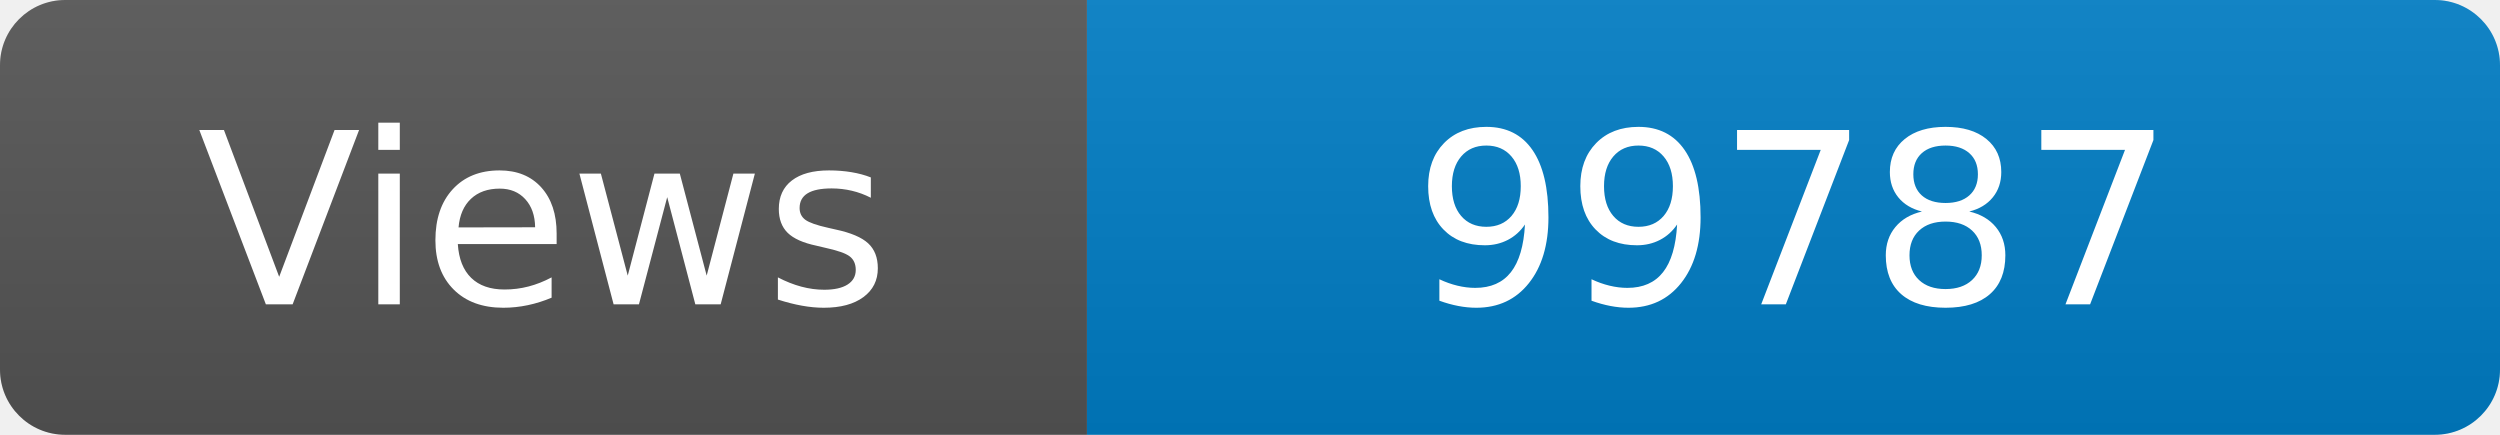
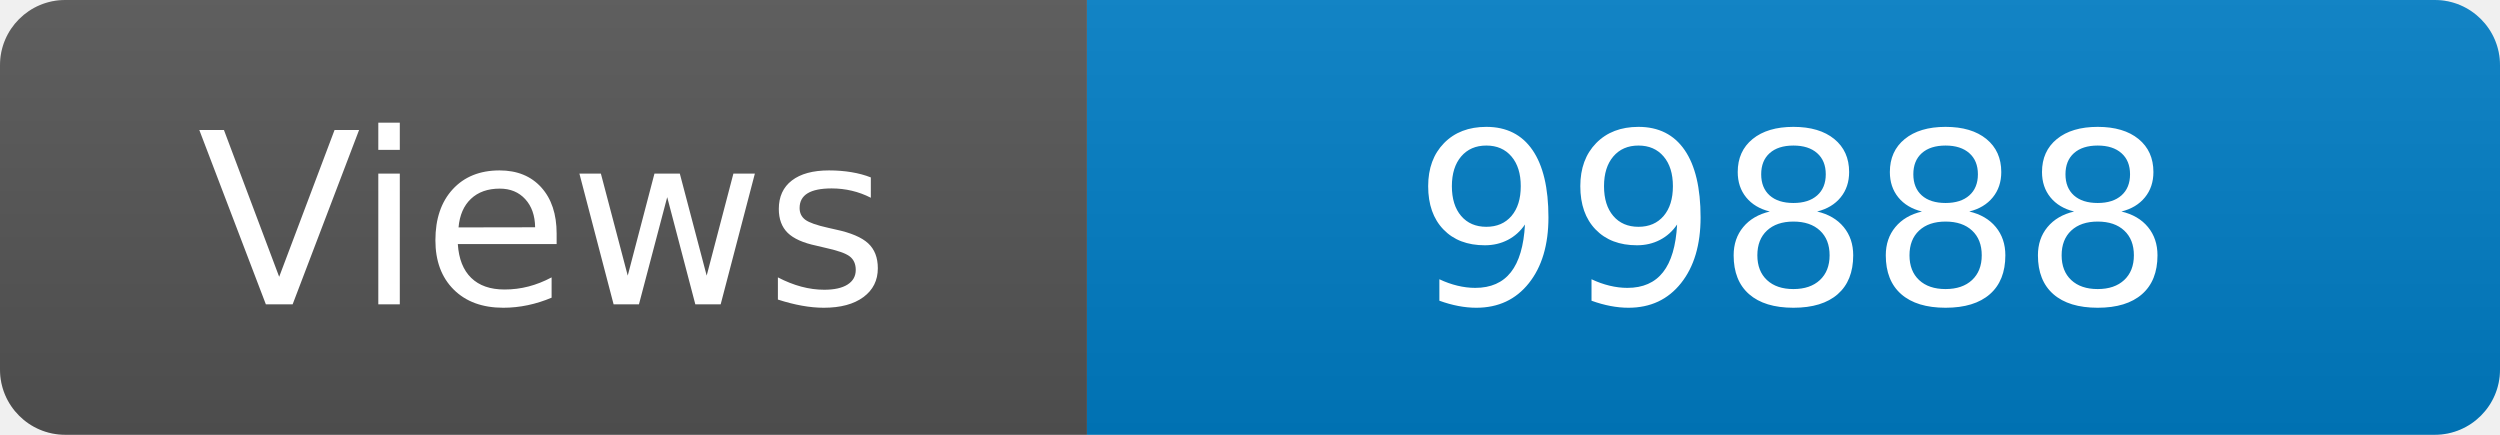
<svg xmlns="http://www.w3.org/2000/svg" width="115" height="20" role="img" aria-label="Maintained?: yes">
  <linearGradient id="s" x2="0" y2="100%">
    <stop offset="0" stop-color="#bbb" stop-opacity=".1" />
    <stop offset="1" stop-opacity=".1" />
  </linearGradient>
  <clipPath id="r">
    <rect width="115" height="20" rx="3" fill="#fff" />
  </clipPath>
  <g clip-path="url(#r)">
    <rect width="50" height="20" fill="#555" />
    <rect x="50" width="160" height="20" fill="#007ec6" />
    <rect width="115" height="20" fill="url(#s)" />
  </g>
  <g fill="#fff" text-anchor="middle" font-family="Verdana,Geneva,DejaVu Sans,sans-serif" font-size="110">
    <text x="250" y="140" transform="scale(.1)" fill="#fff">Views</text>
-     <text x="825" y="140" transform="scale(.1)" fill="#fff">99787</text>
+     <text x="825" y="140" transform="scale(.1)" fill="#fff">99888</text>
  </g>
</svg>
